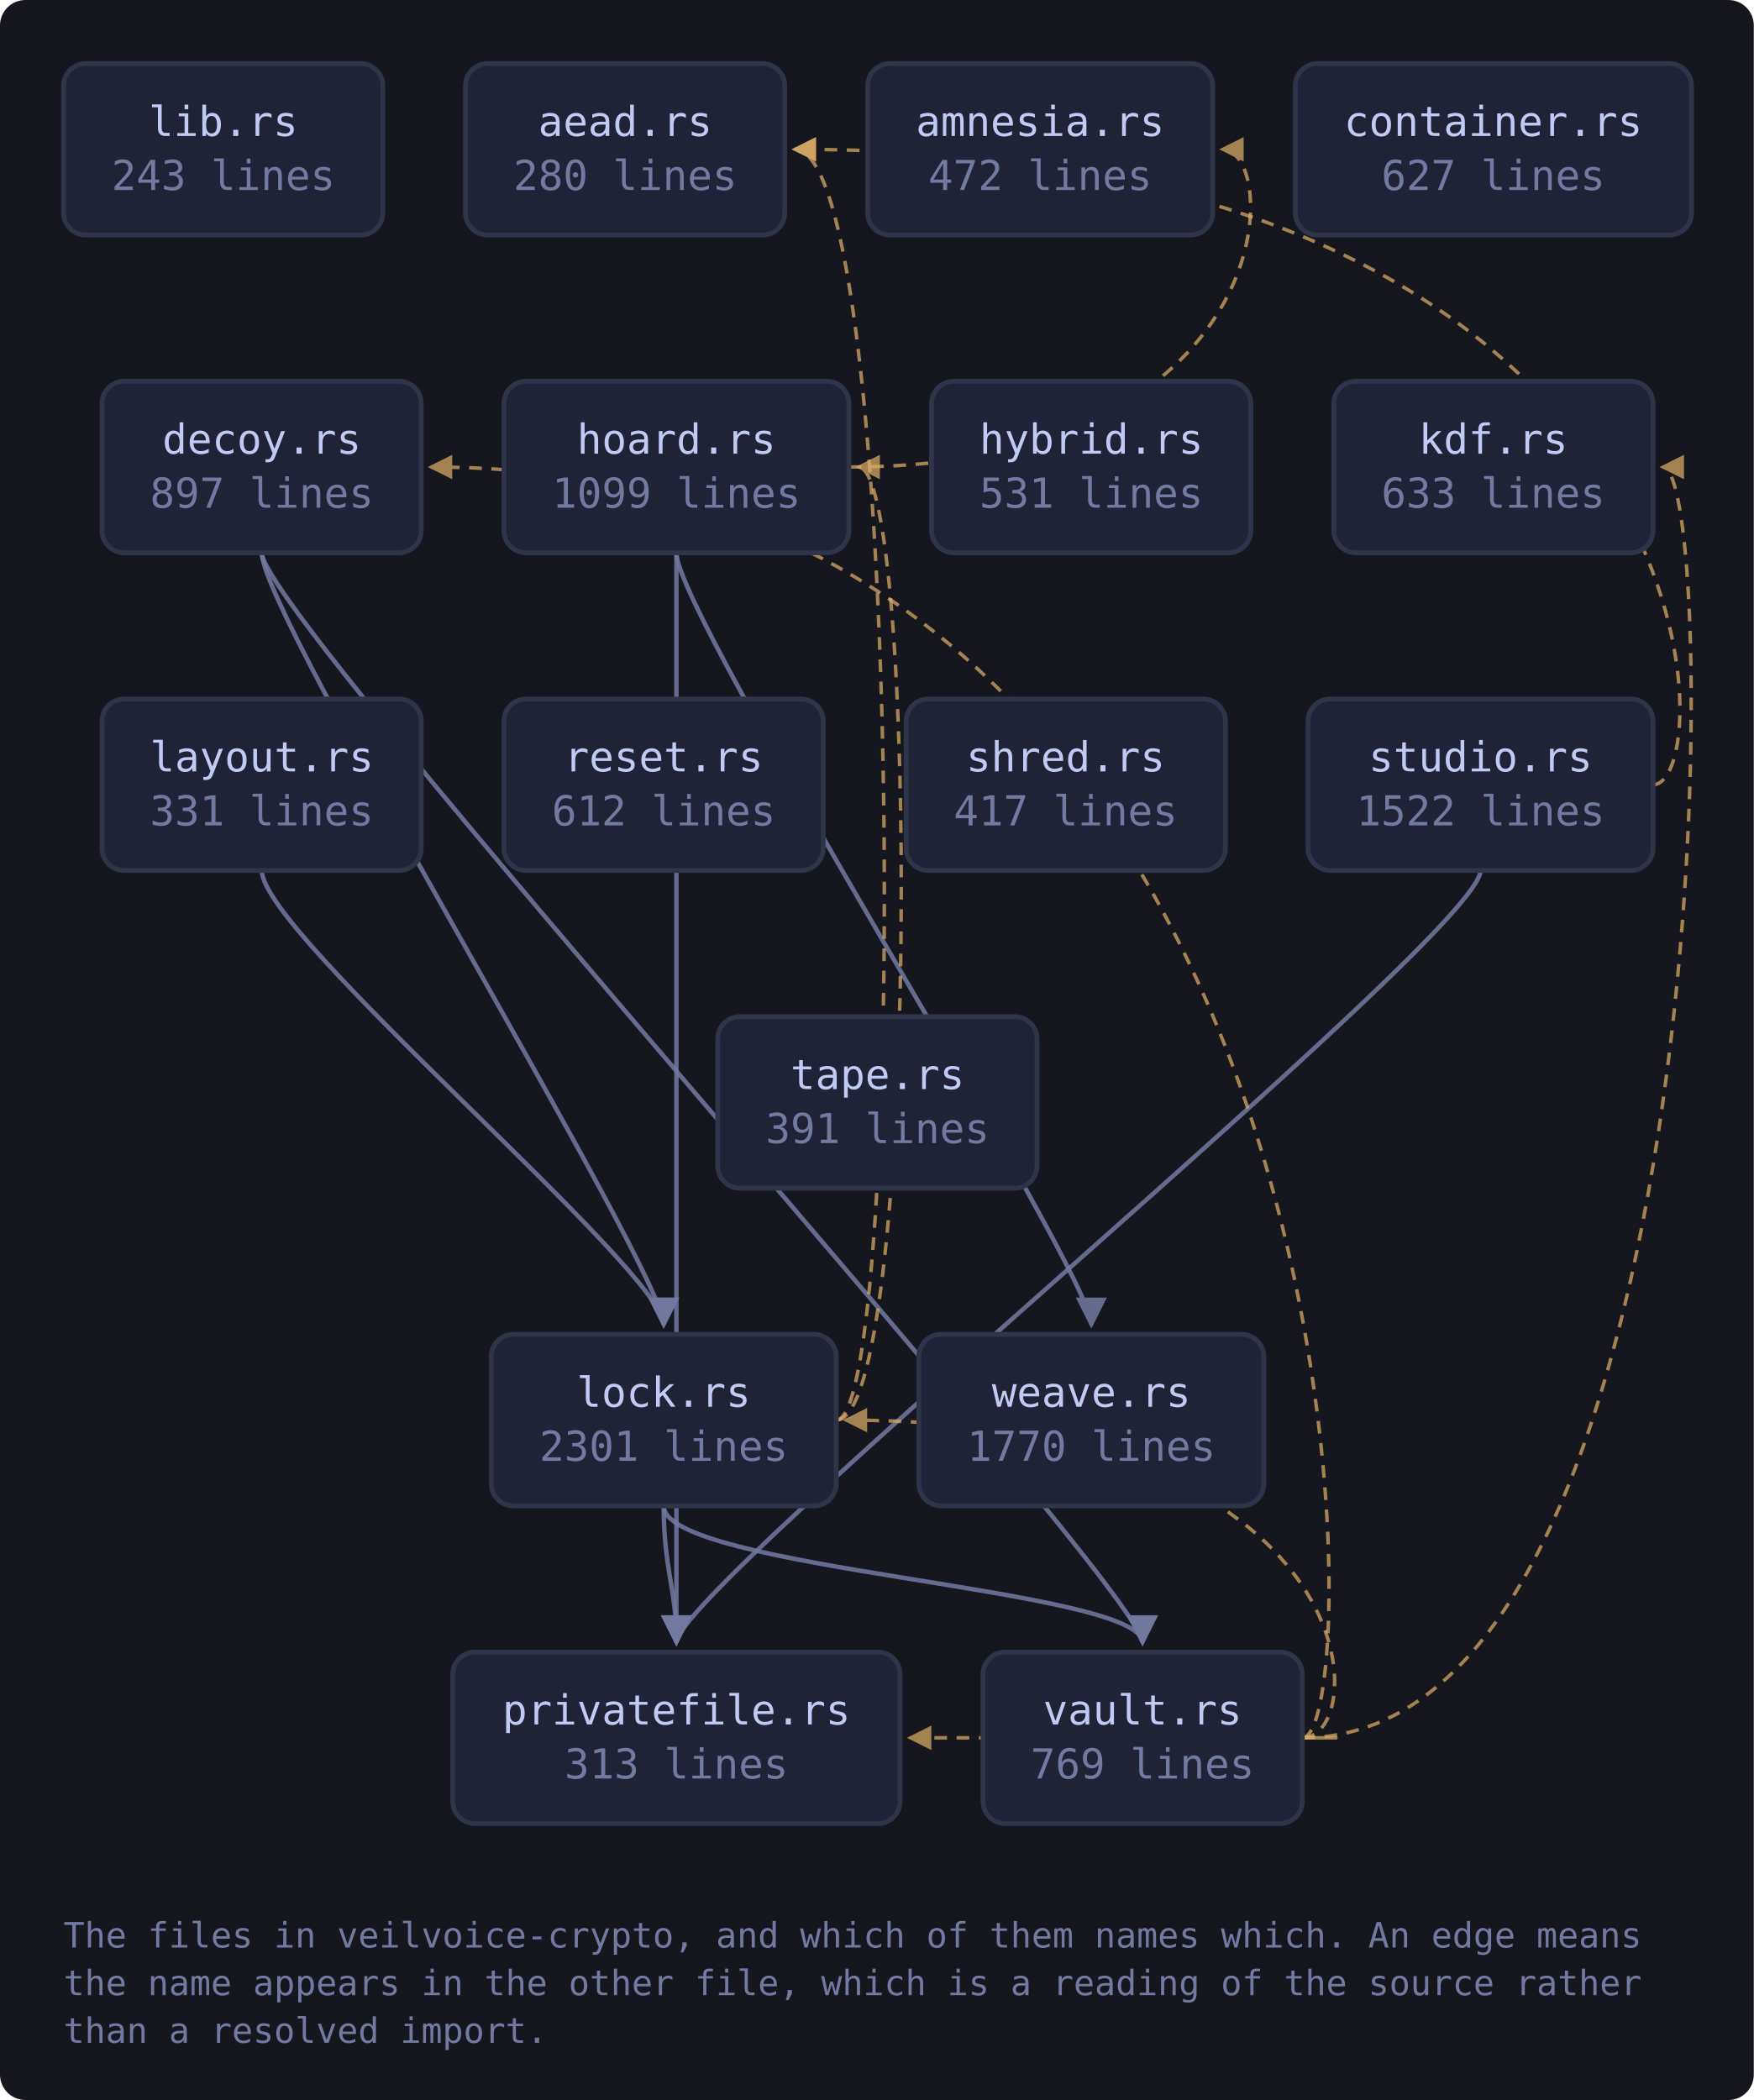
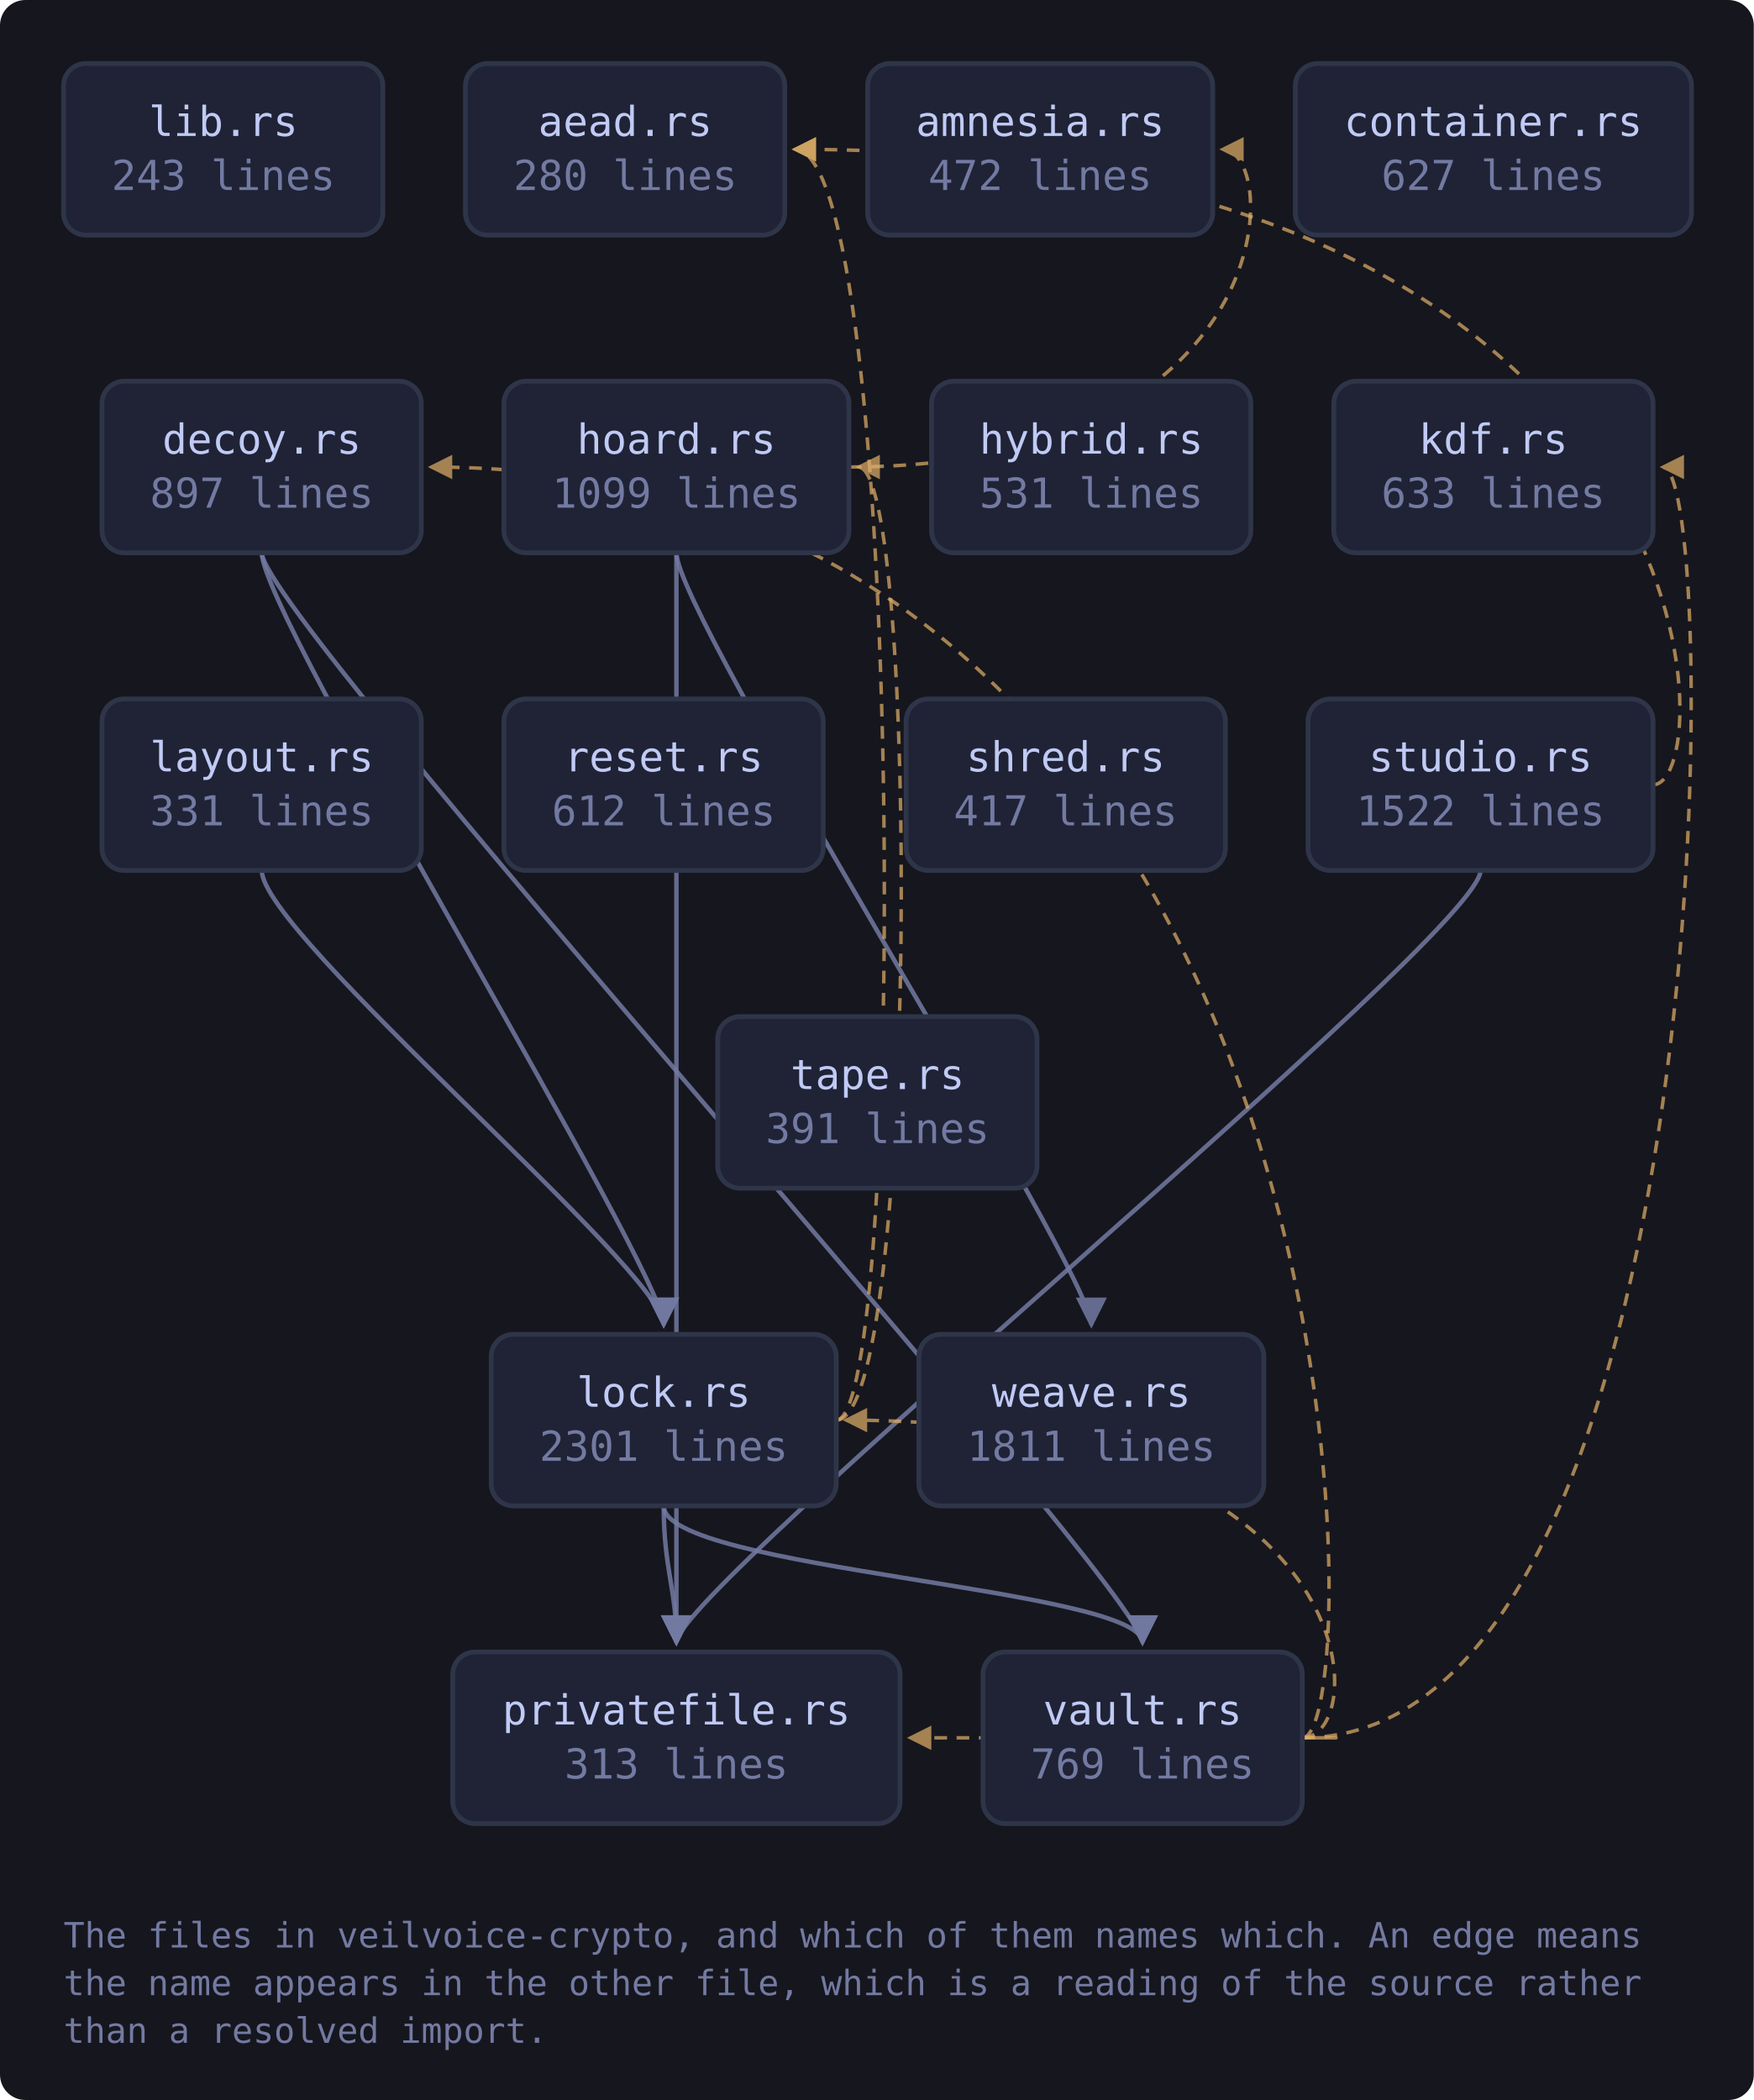
<svg xmlns="http://www.w3.org/2000/svg" viewBox="0 0 552 661" width="552" height="661" style="max-width:100%;height:auto" role="img" aria-label="flowchart">
  <defs>
    <marker id="a-muted" viewBox="0 0 8 8" refX="7" refY="4" markerWidth="7" markerHeight="7" orient="auto-start-reverse">
      <path d="M0 0 L8 4 L0 8 z" fill="var(--muted, #737aa2)" />
    </marker>
    <marker id="a-warn" viewBox="0 0 8 8" refX="7" refY="4" markerWidth="7" markerHeight="7" orient="auto-start-reverse">
      <path d="M0 0 L8 4 L0 8 z" fill="var(--warn, #e0af68)" />
    </marker>
    <marker id="a-accent" viewBox="0 0 8 8" refX="7" refY="4" markerWidth="7" markerHeight="7" orient="auto-start-reverse">
      <path d="M0 0 L8 4 L0 8 z" fill="var(--accent, #7aa2f7)" />
    </marker>
    <marker id="a-cyan" viewBox="0 0 8 8" refX="7" refY="4" markerWidth="7" markerHeight="7" orient="auto-start-reverse">
      <path d="M0 0 L8 4 L0 8 z" fill="var(--cyan, #7dcfff)" />
    </marker>
    <marker id="a-accent-2" viewBox="0 0 8 8" refX="7" refY="4" markerWidth="7" markerHeight="7" orient="auto-start-reverse">
      <path d="M0 0 L8 4 L0 8 z" fill="var(--accent-2, #bb9af7)" />
    </marker>
  </defs>
  <rect x="0" y="0" width="552" height="661" fill="var(--bg-inset, #16161e)" rx="8" />
  <path d="M82.4 174.0 C 82.4 194.0, 208.9 400.0, 208.9 417.0" fill="none" stroke="var(--muted, #737aa2)" stroke-width="1.4" opacity="0.85" marker-end="url(#a-muted)" />
  <path d="M82.4 174.0 C 82.4 194.0, 359.6 500.0, 359.6 517.0" fill="none" stroke="var(--muted, #737aa2)" stroke-width="1.4" opacity="0.85" marker-end="url(#a-muted)" />
  <path d="M267.2 147.0 C 403.7 147.0, 403.7 47.0, 384.7 47.0" fill="none" stroke="var(--warn, #e0af68)" stroke-width="1.1" opacity="0.7" stroke-dasharray="4 3" marker-end="url(#a-warn)" />
  <path d="M212.9 174.0 C 212.9 194.0, 212.9 500.0, 212.9 517.0" fill="none" stroke="var(--muted, #737aa2)" stroke-width="1.4" opacity="0.85" marker-end="url(#a-muted)" />
  <path d="M212.9 174.0 C 212.9 194.0, 343.5 400.0, 343.5 417.0" fill="none" stroke="var(--muted, #737aa2)" stroke-width="1.4" opacity="0.85" marker-end="url(#a-muted)" />
  <path d="M82.4 274.0 C 82.4 294.0, 208.9 400.0, 208.9 417.0" fill="none" stroke="var(--muted, #737aa2)" stroke-width="1.4" opacity="0.85" marker-end="url(#a-muted)" />
  <path d="M263.2 447.0 C 285.2 447.0, 285.2 47.0, 250.1 47.0" fill="none" stroke="var(--warn, #e0af68)" stroke-width="1.1" opacity="0.7" stroke-dasharray="4 3" marker-end="url(#a-warn)" />
  <path d="M263.2 447.0 C 289.2 447.0, 289.2 147.0, 270.2 147.0" fill="none" stroke="var(--warn, #e0af68)" stroke-width="1.1" opacity="0.7" stroke-dasharray="4 3" marker-end="url(#a-warn)" />
  <path d="M208.9 474.0 C 208.9 494.0, 212.9 500.0, 212.9 517.0" fill="none" stroke="var(--muted, #737aa2)" stroke-width="1.4" opacity="0.85" marker-end="url(#a-muted)" />
  <path d="M208.9 474.0 C 208.9 494.0, 359.6 500.0, 359.6 517.0" fill="none" stroke="var(--muted, #737aa2)" stroke-width="1.4" opacity="0.85" marker-end="url(#a-muted)" />
  <path d="M520.3 247.0 C 542.3 247.0, 542.3 47.0, 250.1 47.0" fill="none" stroke="var(--warn, #e0af68)" stroke-width="1.1" opacity="0.7" stroke-dasharray="4 3" marker-end="url(#a-warn)" />
  <path d="M466.0 274.0 C 466.0 294.0, 212.9 500.0, 212.9 517.0" fill="none" stroke="var(--muted, #737aa2)" stroke-width="1.4" opacity="0.85" marker-end="url(#a-muted)" />
  <path d="M409.9 547.0 C 431.9 547.0, 431.9 147.0, 135.6 147.0" fill="none" stroke="var(--warn, #e0af68)" stroke-width="1.1" opacity="0.7" stroke-dasharray="4 3" marker-end="url(#a-warn)" />
  <path d="M409.9 547.0 C 542.3 547.0, 542.3 147.0, 523.3 147.0" fill="none" stroke="var(--warn, #e0af68)" stroke-width="1.1" opacity="0.7" stroke-dasharray="4 3" marker-end="url(#a-warn)" />
  <path d="M409.9 547.0 C 431.9 547.0, 431.9 447.0, 266.2 447.0" fill="none" stroke="var(--warn, #e0af68)" stroke-width="1.1" opacity="0.7" stroke-dasharray="4 3" marker-end="url(#a-warn)" />
  <path d="M409.9 547.0 C 431.9 547.0, 431.9 547.0, 286.4 547.0" fill="none" stroke="var(--warn, #e0af68)" stroke-width="1.1" opacity="0.7" stroke-dasharray="4 3" marker-end="url(#a-warn)" />
  <a href="https://github.com/tilas01/veilvoice/blob/main/crates/veilvoice-crypto/src/lib.rs" target="_blank" rel="noopener noreferrer">
    <rect x="20.0" y="20.0" width="100.5" height="54.0" rx="7" fill="var(--bg-soft, #1f2335)" stroke="var(--border, #2f3549)" stroke-width="1.5" />
    <text x="70.3" y="42.8" font-family="ui-monospace, SFMono-Regular, Menlo, Consolas, monospace" font-size="13" fill="var(--fg, #c0caf5)" text-anchor="middle">lib.rs</text>
    <text x="70.3" y="59.8" font-family="ui-monospace, SFMono-Regular, Menlo, Consolas, monospace" font-size="13" fill="var(--muted, #737aa2)" text-anchor="middle">243 lines</text>
  </a>
  <a href="https://github.com/tilas01/veilvoice/blob/main/crates/veilvoice-crypto/src/aead.rs" target="_blank" rel="noopener noreferrer">
    <rect x="146.5" y="20.0" width="100.5" height="54.0" rx="7" fill="var(--bg-soft, #1f2335)" stroke="var(--border, #2f3549)" stroke-width="1.5" />
    <text x="196.8" y="42.8" font-family="ui-monospace, SFMono-Regular, Menlo, Consolas, monospace" font-size="13" fill="var(--fg, #c0caf5)" text-anchor="middle">aead.rs</text>
    <text x="196.8" y="59.8" font-family="ui-monospace, SFMono-Regular, Menlo, Consolas, monospace" font-size="13" fill="var(--muted, #737aa2)" text-anchor="middle">280 lines</text>
  </a>
  <a href="https://github.com/tilas01/veilvoice/blob/main/crates/veilvoice-crypto/src/amnesia.rs" target="_blank" rel="noopener noreferrer">
    <rect x="273.1" y="20.0" width="108.6" height="54.0" rx="7" fill="var(--bg-soft, #1f2335)" stroke="var(--border, #2f3549)" stroke-width="1.5" />
    <text x="327.4" y="42.8" font-family="ui-monospace, SFMono-Regular, Menlo, Consolas, monospace" font-size="13" fill="var(--fg, #c0caf5)" text-anchor="middle">amnesia.rs</text>
    <text x="327.4" y="59.8" font-family="ui-monospace, SFMono-Regular, Menlo, Consolas, monospace" font-size="13" fill="var(--muted, #737aa2)" text-anchor="middle">472 lines</text>
  </a>
  <a href="https://github.com/tilas01/veilvoice/blob/main/crates/veilvoice-crypto/src/container.rs" target="_blank" rel="noopener noreferrer">
    <rect x="407.7" y="20.0" width="124.7" height="54.0" rx="7" fill="var(--bg-soft, #1f2335)" stroke="var(--border, #2f3549)" stroke-width="1.5" />
    <text x="470.0" y="42.8" font-family="ui-monospace, SFMono-Regular, Menlo, Consolas, monospace" font-size="13" fill="var(--fg, #c0caf5)" text-anchor="middle">container.rs</text>
    <text x="470.0" y="59.8" font-family="ui-monospace, SFMono-Regular, Menlo, Consolas, monospace" font-size="13" fill="var(--muted, #737aa2)" text-anchor="middle">627 lines</text>
  </a>
  <a href="https://github.com/tilas01/veilvoice/blob/main/crates/veilvoice-crypto/src/decoy.rs" target="_blank" rel="noopener noreferrer">
    <rect x="32.1" y="120.0" width="100.5" height="54.0" rx="7" fill="var(--bg-soft, #1f2335)" stroke="var(--border, #2f3549)" stroke-width="1.5" />
    <text x="82.4" y="142.8" font-family="ui-monospace, SFMono-Regular, Menlo, Consolas, monospace" font-size="13" fill="var(--fg, #c0caf5)" text-anchor="middle">decoy.rs</text>
    <text x="82.4" y="159.8" font-family="ui-monospace, SFMono-Regular, Menlo, Consolas, monospace" font-size="13" fill="var(--muted, #737aa2)" text-anchor="middle">897 lines</text>
  </a>
  <a href="https://github.com/tilas01/veilvoice/blob/main/crates/veilvoice-crypto/src/hoard.rs" target="_blank" rel="noopener noreferrer">
    <rect x="158.6" y="120.0" width="108.6" height="54.0" rx="7" fill="var(--bg-soft, #1f2335)" stroke="var(--border, #2f3549)" stroke-width="1.5" />
    <text x="212.9" y="142.8" font-family="ui-monospace, SFMono-Regular, Menlo, Consolas, monospace" font-size="13" fill="var(--fg, #c0caf5)" text-anchor="middle">hoard.rs</text>
    <text x="212.9" y="159.8" font-family="ui-monospace, SFMono-Regular, Menlo, Consolas, monospace" font-size="13" fill="var(--muted, #737aa2)" text-anchor="middle">1099 lines</text>
  </a>
  <a href="https://github.com/tilas01/veilvoice/blob/main/crates/veilvoice-crypto/src/hybrid.rs" target="_blank" rel="noopener noreferrer">
    <rect x="293.2" y="120.0" width="100.5" height="54.0" rx="7" fill="var(--bg-soft, #1f2335)" stroke="var(--border, #2f3549)" stroke-width="1.5" />
    <text x="343.5" y="142.8" font-family="ui-monospace, SFMono-Regular, Menlo, Consolas, monospace" font-size="13" fill="var(--fg, #c0caf5)" text-anchor="middle">hybrid.rs</text>
    <text x="343.5" y="159.8" font-family="ui-monospace, SFMono-Regular, Menlo, Consolas, monospace" font-size="13" fill="var(--muted, #737aa2)" text-anchor="middle">531 lines</text>
  </a>
  <a href="https://github.com/tilas01/veilvoice/blob/main/crates/veilvoice-crypto/src/kdf.rs" target="_blank" rel="noopener noreferrer">
    <rect x="419.8" y="120.0" width="100.5" height="54.0" rx="7" fill="var(--bg-soft, #1f2335)" stroke="var(--border, #2f3549)" stroke-width="1.5" />
    <text x="470.0" y="142.8" font-family="ui-monospace, SFMono-Regular, Menlo, Consolas, monospace" font-size="13" fill="var(--fg, #c0caf5)" text-anchor="middle">kdf.rs</text>
    <text x="470.0" y="159.8" font-family="ui-monospace, SFMono-Regular, Menlo, Consolas, monospace" font-size="13" fill="var(--muted, #737aa2)" text-anchor="middle">633 lines</text>
  </a>
  <a href="https://github.com/tilas01/veilvoice/blob/main/crates/veilvoice-crypto/src/layout.rs" target="_blank" rel="noopener noreferrer">
    <rect x="32.1" y="220.0" width="100.5" height="54.0" rx="7" fill="var(--bg-soft, #1f2335)" stroke="var(--border, #2f3549)" stroke-width="1.5" />
    <text x="82.4" y="242.8" font-family="ui-monospace, SFMono-Regular, Menlo, Consolas, monospace" font-size="13" fill="var(--fg, #c0caf5)" text-anchor="middle">layout.rs</text>
    <text x="82.4" y="259.8" font-family="ui-monospace, SFMono-Regular, Menlo, Consolas, monospace" font-size="13" fill="var(--muted, #737aa2)" text-anchor="middle">331 lines</text>
  </a>
  <a href="https://github.com/tilas01/veilvoice/blob/main/crates/veilvoice-crypto/src/lock.rs" target="_blank" rel="noopener noreferrer">
    <rect x="154.6" y="420.0" width="108.6" height="54.0" rx="7" fill="var(--bg-soft, #1f2335)" stroke="var(--border, #2f3549)" stroke-width="1.5" />
    <text x="208.9" y="442.8" font-family="ui-monospace, SFMono-Regular, Menlo, Consolas, monospace" font-size="13" fill="var(--fg, #c0caf5)" text-anchor="middle">lock.rs</text>
    <text x="208.9" y="459.8" font-family="ui-monospace, SFMono-Regular, Menlo, Consolas, monospace" font-size="13" fill="var(--muted, #737aa2)" text-anchor="middle">2301 lines</text>
  </a>
  <a href="https://github.com/tilas01/veilvoice/blob/main/crates/veilvoice-crypto/src/privatefile.rs" target="_blank" rel="noopener noreferrer">
    <rect x="142.5" y="520.0" width="140.8" height="54.0" rx="7" fill="var(--bg-soft, #1f2335)" stroke="var(--border, #2f3549)" stroke-width="1.5" />
    <text x="212.9" y="542.8" font-family="ui-monospace, SFMono-Regular, Menlo, Consolas, monospace" font-size="13" fill="var(--fg, #c0caf5)" text-anchor="middle">privatefile.rs</text>
    <text x="212.9" y="559.8" font-family="ui-monospace, SFMono-Regular, Menlo, Consolas, monospace" font-size="13" fill="var(--muted, #737aa2)" text-anchor="middle">313 lines</text>
  </a>
  <a href="https://github.com/tilas01/veilvoice/blob/main/crates/veilvoice-crypto/src/reset.rs" target="_blank" rel="noopener noreferrer">
    <rect x="158.6" y="220.0" width="100.5" height="54.0" rx="7" fill="var(--bg-soft, #1f2335)" stroke="var(--border, #2f3549)" stroke-width="1.5" />
    <text x="208.9" y="242.8" font-family="ui-monospace, SFMono-Regular, Menlo, Consolas, monospace" font-size="13" fill="var(--fg, #c0caf5)" text-anchor="middle">reset.rs</text>
    <text x="208.9" y="259.8" font-family="ui-monospace, SFMono-Regular, Menlo, Consolas, monospace" font-size="13" fill="var(--muted, #737aa2)" text-anchor="middle">612 lines</text>
  </a>
  <a href="https://github.com/tilas01/veilvoice/blob/main/crates/veilvoice-crypto/src/shred.rs" target="_blank" rel="noopener noreferrer">
    <rect x="285.2" y="220.0" width="100.5" height="54.0" rx="7" fill="var(--bg-soft, #1f2335)" stroke="var(--border, #2f3549)" stroke-width="1.5" />
    <text x="335.4" y="242.8" font-family="ui-monospace, SFMono-Regular, Menlo, Consolas, monospace" font-size="13" fill="var(--fg, #c0caf5)" text-anchor="middle">shred.rs</text>
    <text x="335.4" y="259.8" font-family="ui-monospace, SFMono-Regular, Menlo, Consolas, monospace" font-size="13" fill="var(--muted, #737aa2)" text-anchor="middle">417 lines</text>
  </a>
  <a href="https://github.com/tilas01/veilvoice/blob/main/crates/veilvoice-crypto/src/studio.rs" target="_blank" rel="noopener noreferrer">
    <rect x="411.7" y="220.0" width="108.6" height="54.0" rx="7" fill="var(--bg-soft, #1f2335)" stroke="var(--border, #2f3549)" stroke-width="1.5" />
    <text x="466.0" y="242.8" font-family="ui-monospace, SFMono-Regular, Menlo, Consolas, monospace" font-size="13" fill="var(--fg, #c0caf5)" text-anchor="middle">studio.rs</text>
    <text x="466.0" y="259.8" font-family="ui-monospace, SFMono-Regular, Menlo, Consolas, monospace" font-size="13" fill="var(--muted, #737aa2)" text-anchor="middle">1522 lines</text>
  </a>
  <a href="https://github.com/tilas01/veilvoice/blob/main/crates/veilvoice-crypto/src/tape.rs" target="_blank" rel="noopener noreferrer">
    <rect x="225.9" y="320.0" width="100.5" height="54.0" rx="7" fill="var(--bg-soft, #1f2335)" stroke="var(--border, #2f3549)" stroke-width="1.5" />
    <text x="276.2" y="342.8" font-family="ui-monospace, SFMono-Regular, Menlo, Consolas, monospace" font-size="13" fill="var(--fg, #c0caf5)" text-anchor="middle">tape.rs</text>
    <text x="276.2" y="359.8" font-family="ui-monospace, SFMono-Regular, Menlo, Consolas, monospace" font-size="13" fill="var(--muted, #737aa2)" text-anchor="middle">391 lines</text>
  </a>
  <a href="https://github.com/tilas01/veilvoice/blob/main/crates/veilvoice-crypto/src/vault.rs" target="_blank" rel="noopener noreferrer">
    <rect x="309.4" y="520.0" width="100.5" height="54.0" rx="7" fill="var(--bg-soft, #1f2335)" stroke="var(--border, #2f3549)" stroke-width="1.5" />
    <text x="359.6" y="542.8" font-family="ui-monospace, SFMono-Regular, Menlo, Consolas, monospace" font-size="13" fill="var(--fg, #c0caf5)" text-anchor="middle">vault.rs</text>
    <text x="359.6" y="559.8" font-family="ui-monospace, SFMono-Regular, Menlo, Consolas, monospace" font-size="13" fill="var(--muted, #737aa2)" text-anchor="middle">769 lines</text>
  </a>
  <a href="https://github.com/tilas01/veilvoice/blob/main/crates/veilvoice-crypto/src/weave.rs" target="_blank" rel="noopener noreferrer">
    <rect x="289.2" y="420.0" width="108.6" height="54.0" rx="7" fill="var(--bg-soft, #1f2335)" stroke="var(--border, #2f3549)" stroke-width="1.5" />
    <text x="343.5" y="442.8" font-family="ui-monospace, SFMono-Regular, Menlo, Consolas, monospace" font-size="13" fill="var(--fg, #c0caf5)" text-anchor="middle">weave.rs</text>
-     <text x="343.5" y="459.8" font-family="ui-monospace, SFMono-Regular, Menlo, Consolas, monospace" font-size="13" fill="var(--muted, #737aa2)" text-anchor="middle">1770 lines</text>
+     <text x="343.5" y="459.8" font-family="ui-monospace, SFMono-Regular, Menlo, Consolas, monospace" font-size="13" fill="var(--muted, #737aa2)" text-anchor="middle">1811 lines</text>
  </a>
  <text x="20.0" y="613.0" font-family="ui-monospace, SFMono-Regular, Menlo, Consolas, monospace" font-size="11" fill="var(--muted, #737aa2)">The files in veilvoice-crypto, and which of them names which. An edge means</text>
  <text x="20.0" y="628.0" font-family="ui-monospace, SFMono-Regular, Menlo, Consolas, monospace" font-size="11" fill="var(--muted, #737aa2)">the name appears in the other file, which is a reading of the source rather</text>
  <text x="20.0" y="643.0" font-family="ui-monospace, SFMono-Regular, Menlo, Consolas, monospace" font-size="11" fill="var(--muted, #737aa2)">than a resolved import.</text>
</svg>
